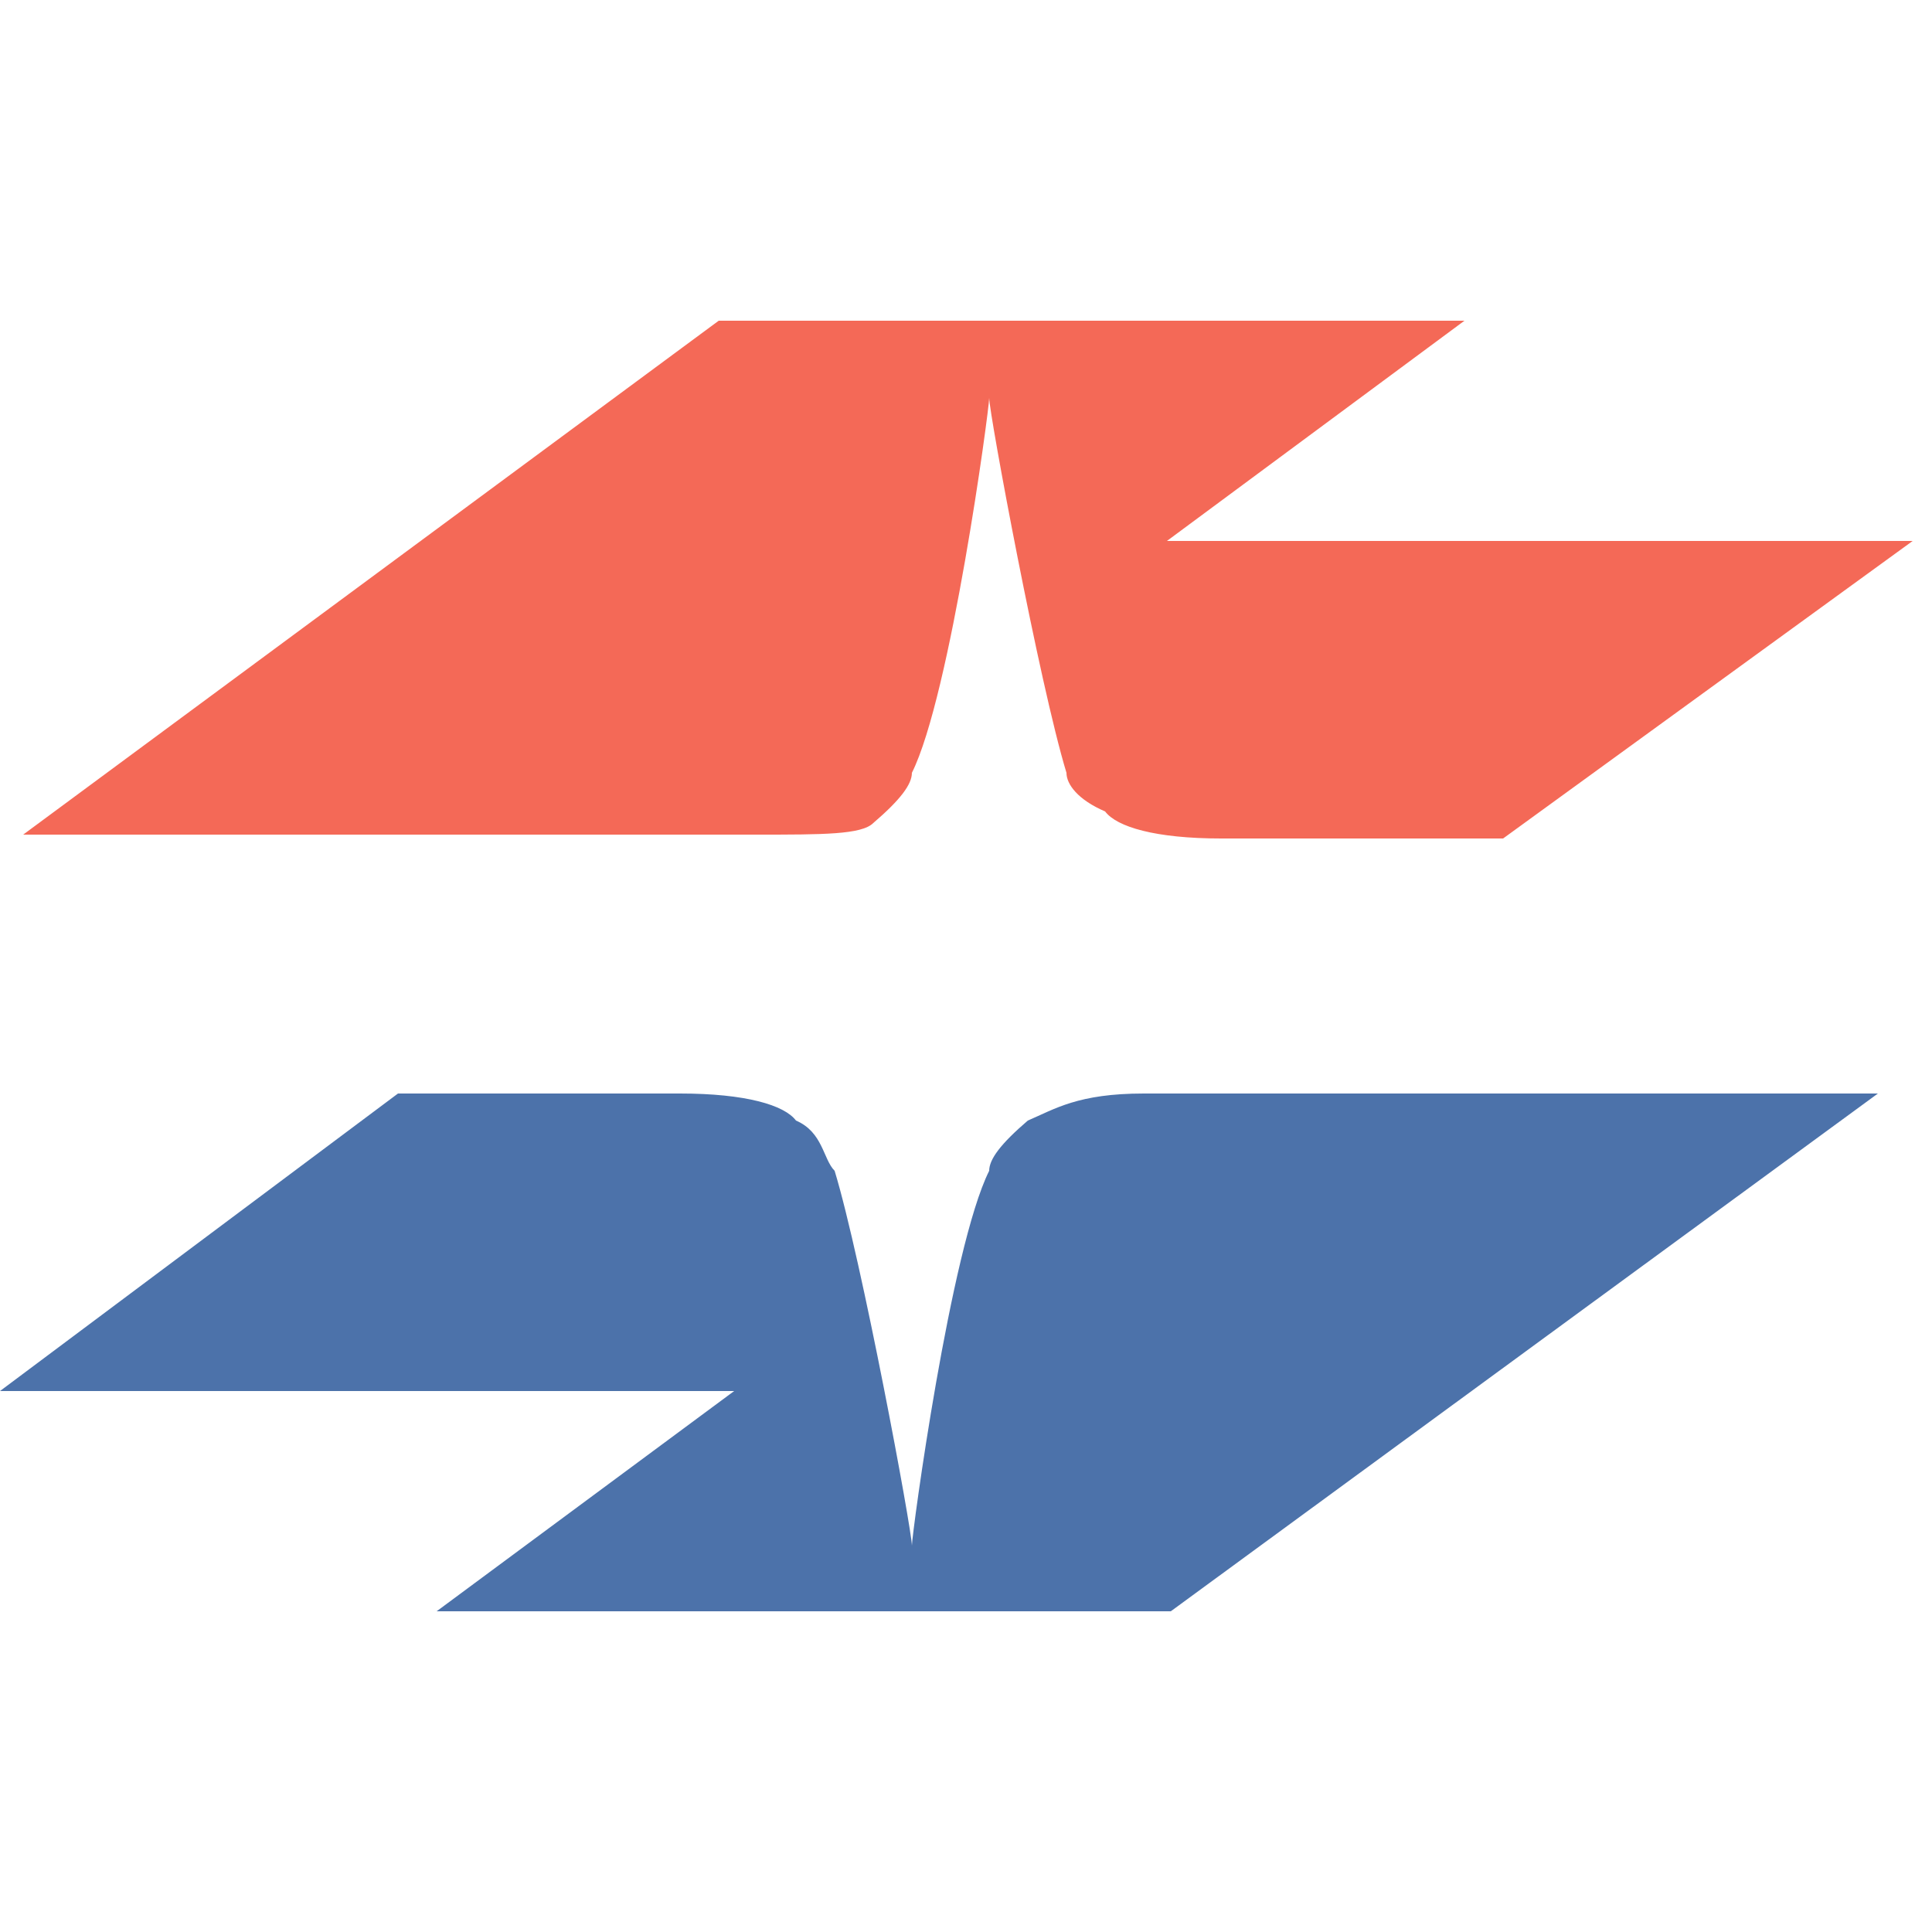
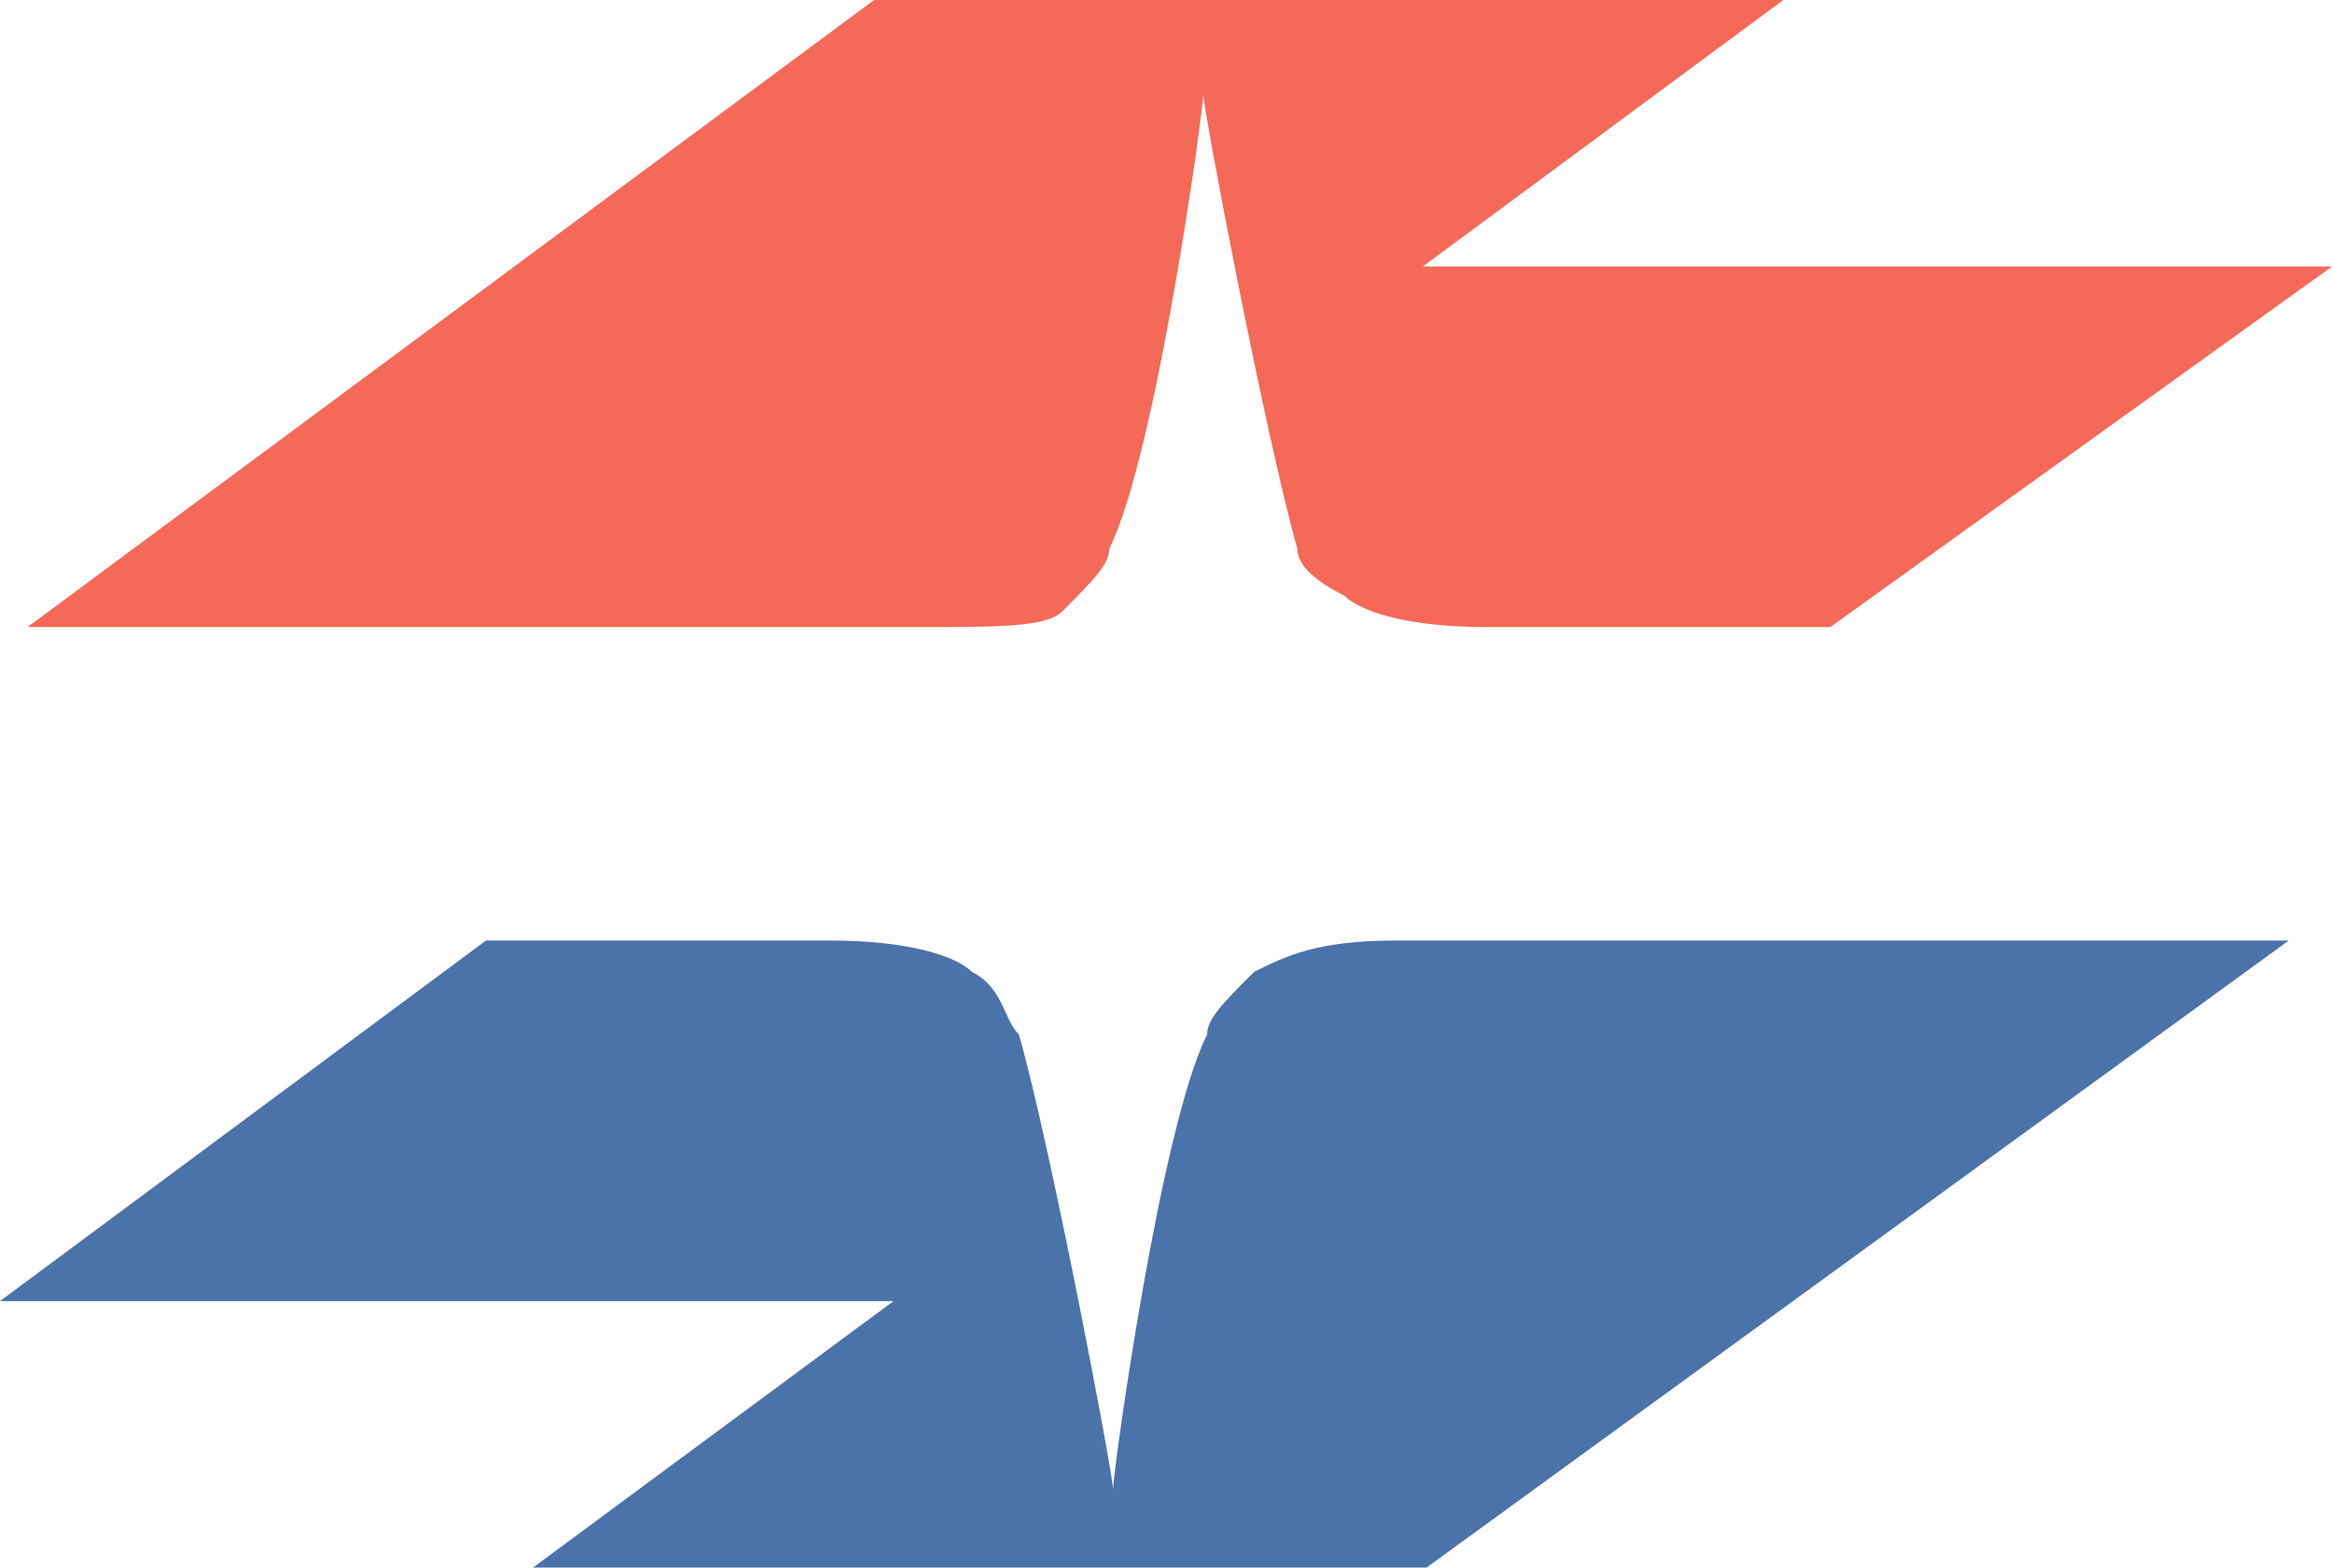
- <svg xmlns="http://www.w3.org/2000/svg" version="1.1" id="Layer_1" x="0px" y="0px" viewBox="-16 -16 50 50" enable-background="new -16 -16 50 50" xml:space="preserve">
-   <path opacity="0.7" fill="#F02A10" enable-background="new    " d="M22.9,5.7h-7.3c-1.7,0-2.7-0.3-3-0.7c-0.7-0.3-1-0.7-1-1  c-0.7-2.3-2-9.3-2-9.7c0,0.3-1,7.7-2,9.7c0,0.3-0.3,0.7-1,1.3c-0.3,0.3-1.3,0.3-3,0.3h-19l18-13.3h19.3L14.2-2h19.3L22.9,5.7" />
-   <path fill="#4C72AA" d="M-5.7,12.3h7.3c1.7,0,2.7,0.3,3,0.7c0.7,0.3,0.7,1,1,1.3c0.7,2.3,2,9.3,2,9.7c0-0.3,1-7.7,2-9.7  c0-0.3,0.3-0.7,1-1.3c0.7-0.3,1.3-0.7,3-0.7h19L14.3,25.7h-19L3,20h-19L-5.7,12.3" />
+ <svg xmlns="http://www.w3.org/2000/svg" version="1.1" id="Layer_1" x="0px" y="0px" viewBox="0 0 37.19 25" enable-background="new 0 0 37.19 25" xml:space="preserve">
+   <path opacity="0.7" fill="#F02A10" enable-background="new    " d="M29.19,10h-5.5c-1.25,0-2-0.25-2.25-0.5  c-0.5-0.25-0.75-0.5-0.75-0.75c-0.5-1.75-1.5-7-1.5-7.25c0,0.25-0.75,5.75-1.5,7.25c0,0.25-0.25,0.5-0.75,1  C16.69,10,15.94,10,14.69,10H0.44l13.5-10h14.5l-5.75,4.25h14.5L29.19,10" />
+   <path fill="#4C72AA" d="M7.75,15h5.5c1.25,0,2,0.25,2.25,0.5c0.5,0.25,0.5,0.75,0.75,1c0.5,1.75,1.5,7,1.5,7.25  c0-0.25,0.75-5.75,1.5-7.25c0-0.25,0.25-0.5,0.75-1c0.5-0.25,1-0.5,2.25-0.5H36.5L22.75,25H8.5l5.75-4.25H0L7.75,15" />
</svg>
